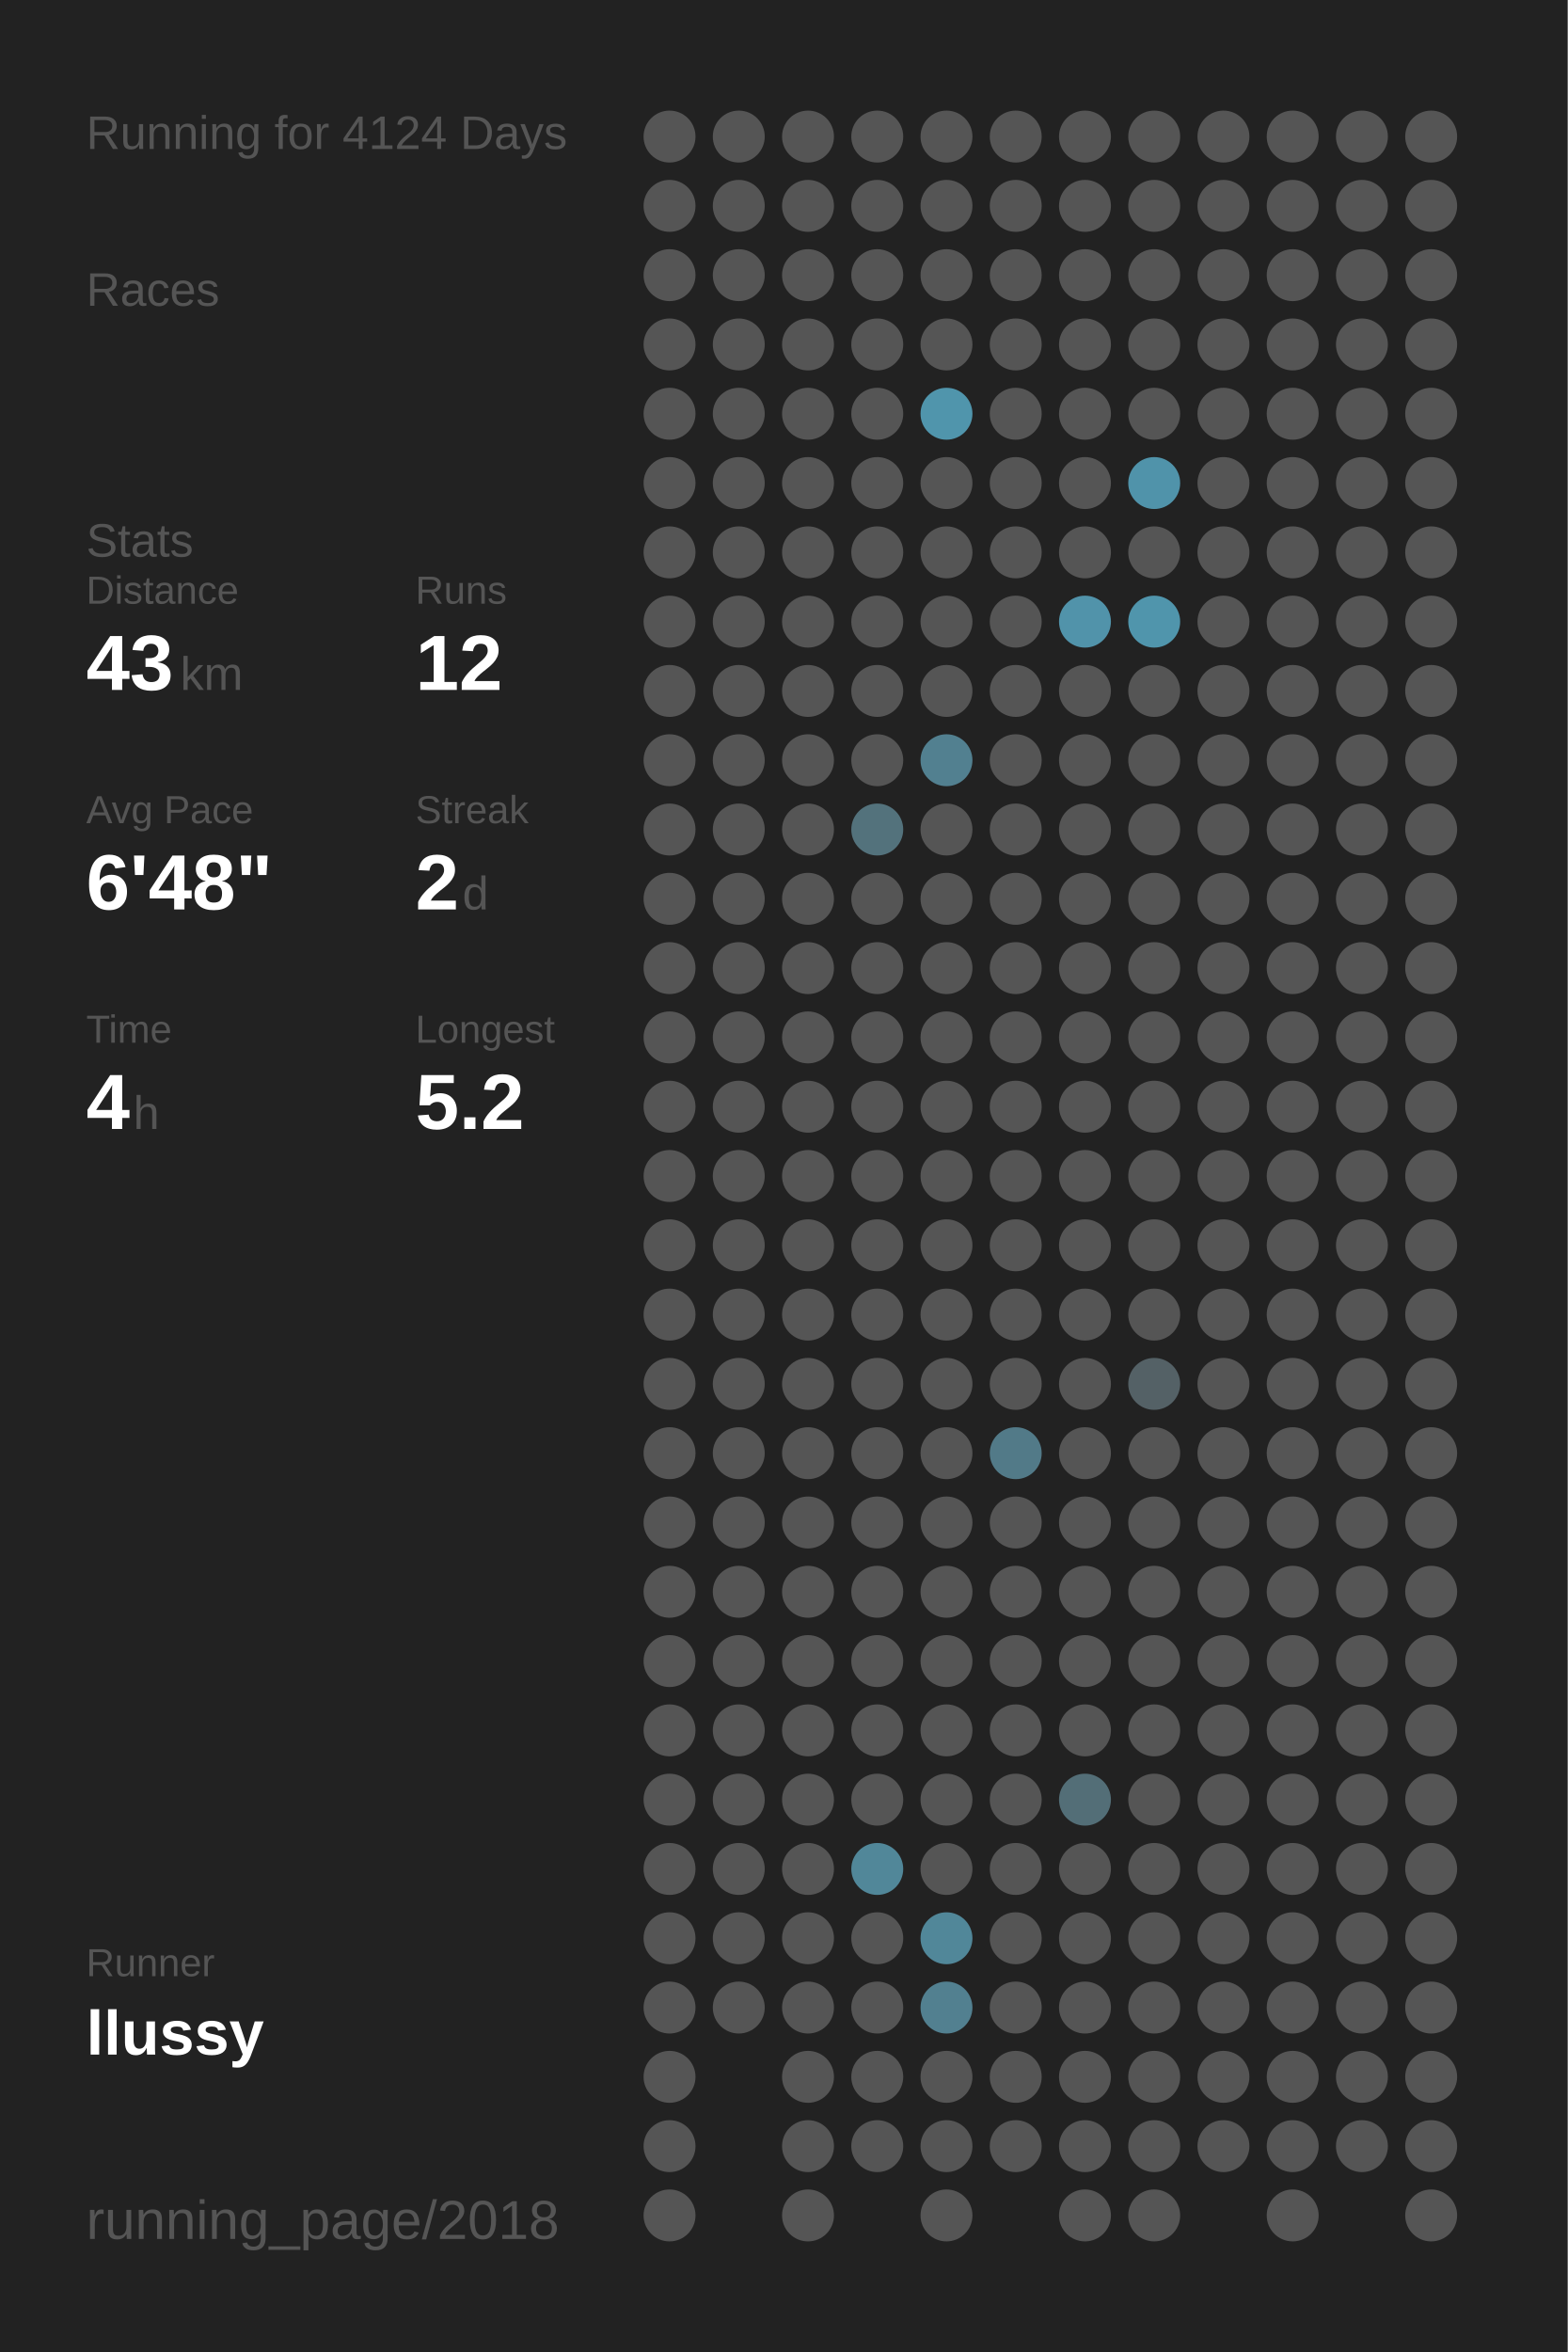
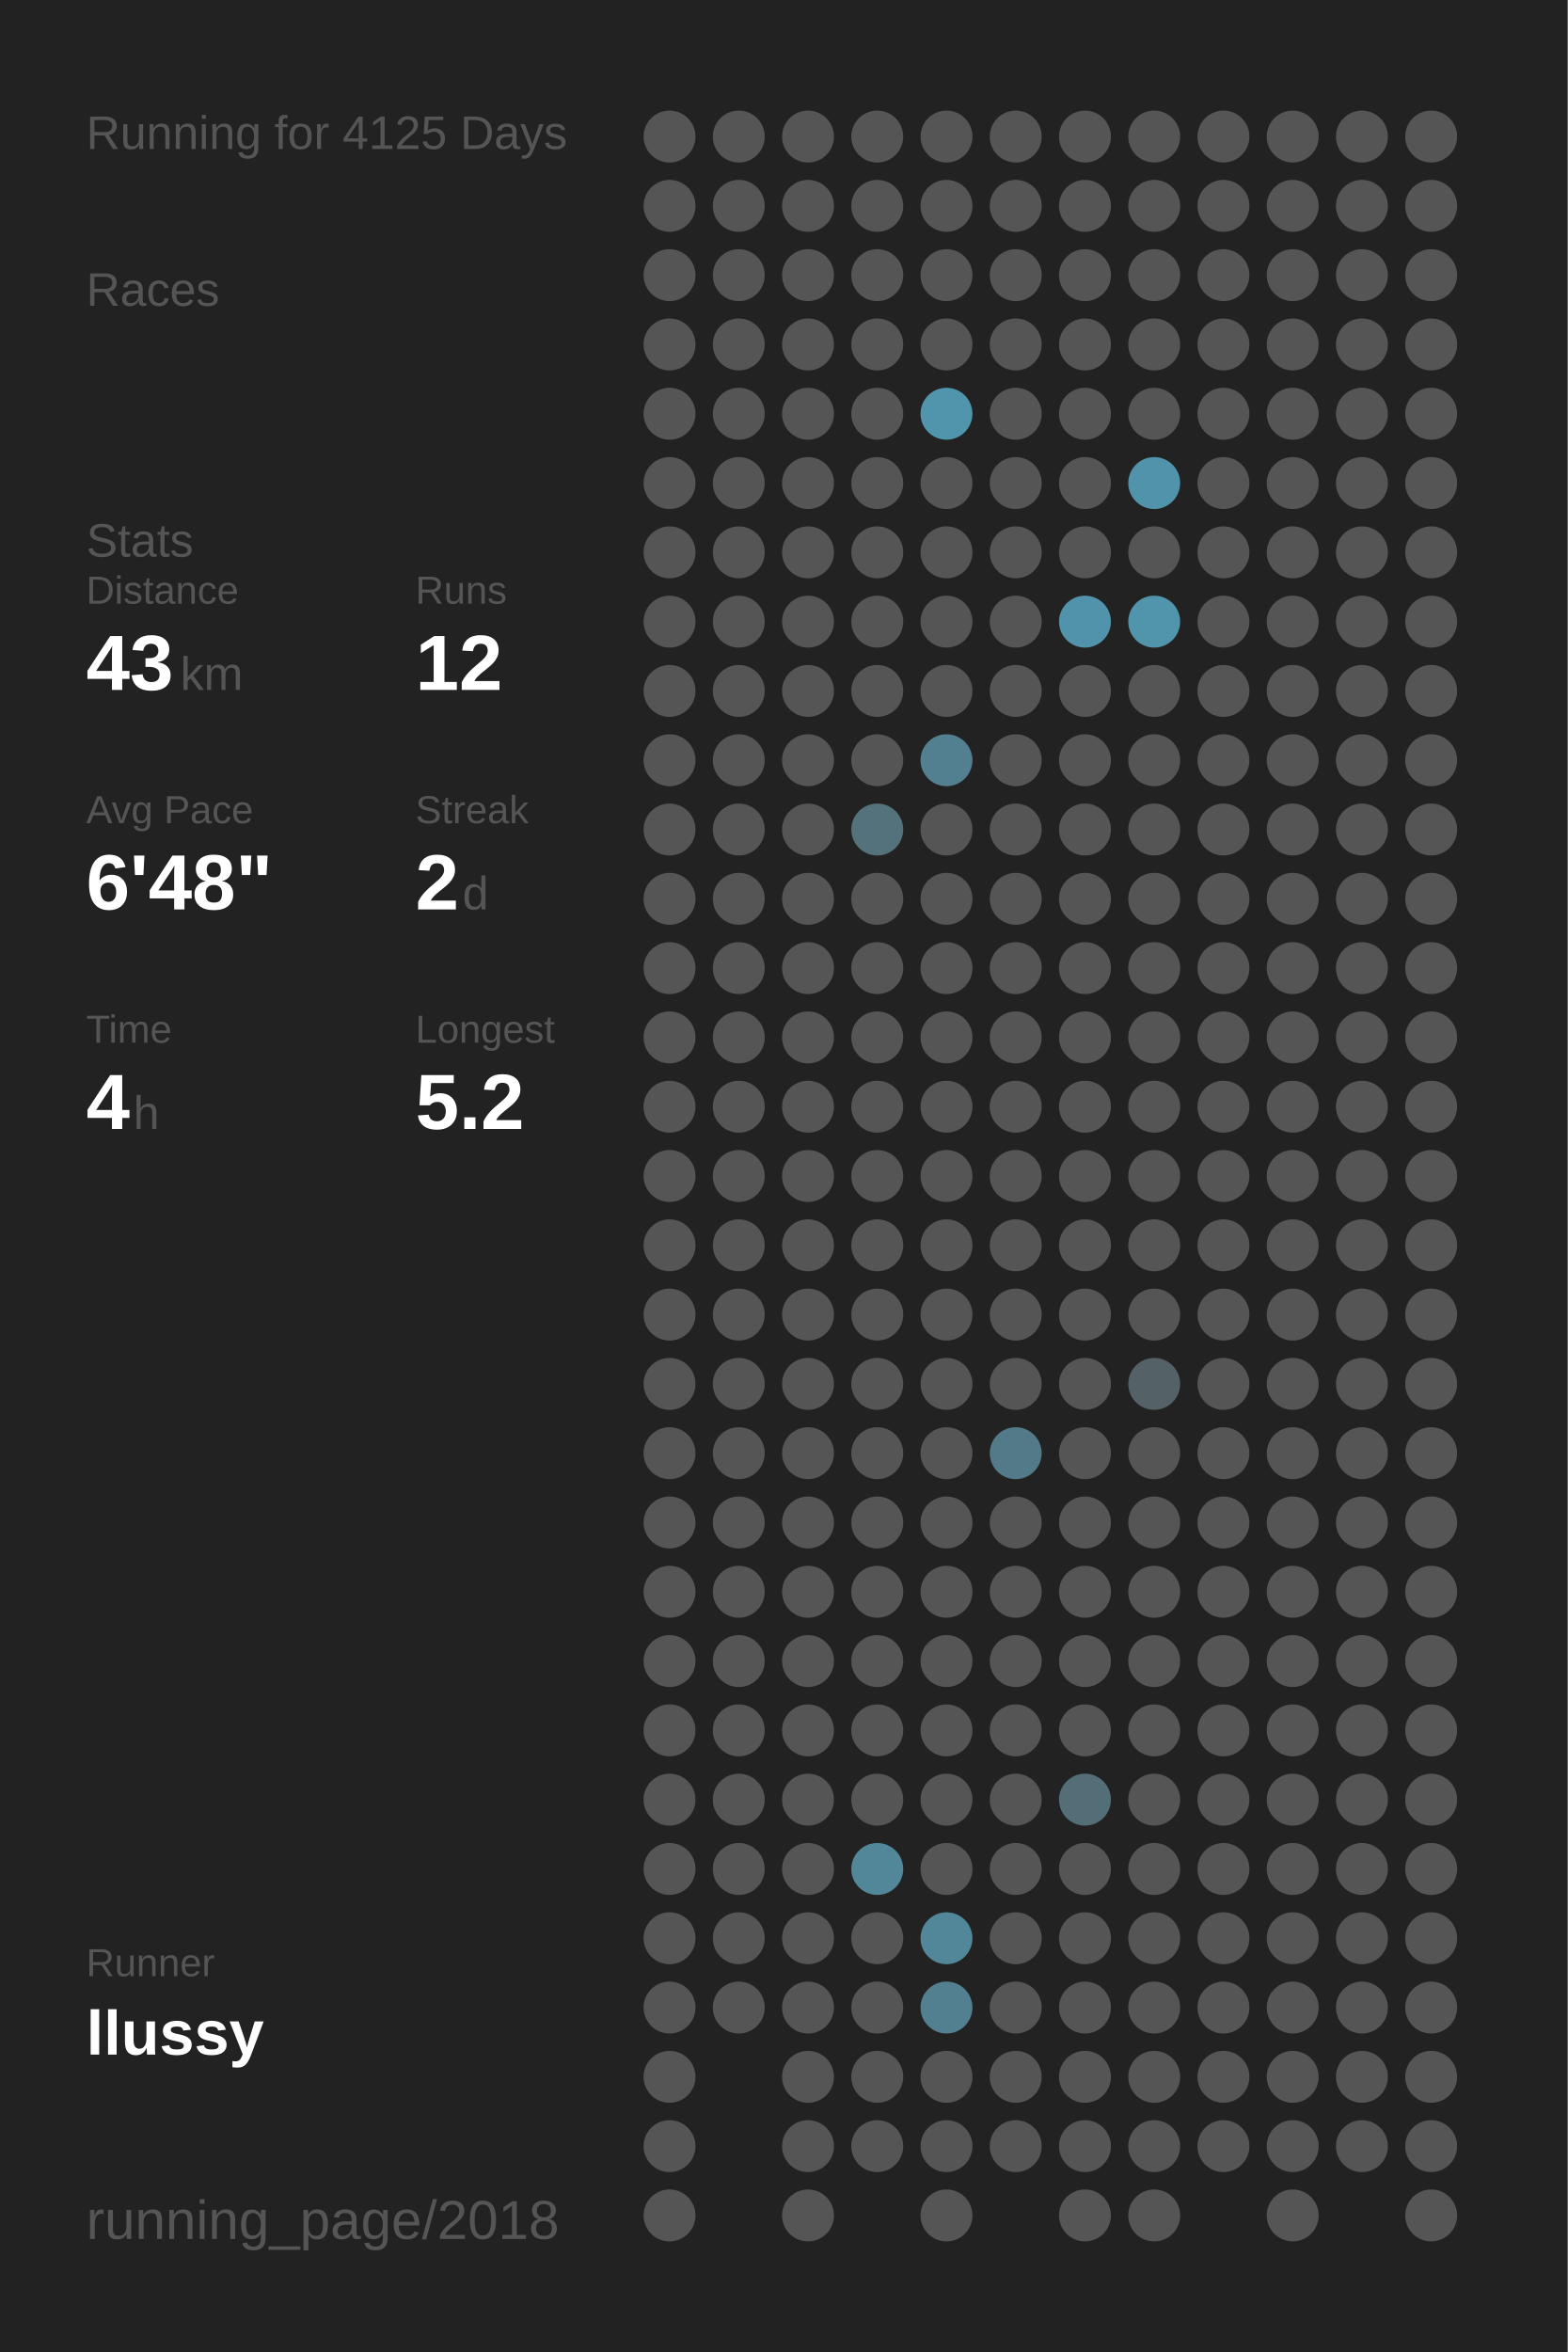
<svg xmlns="http://www.w3.org/2000/svg" baseProfile="full" height="300mm" version="1.1" viewBox="0,0,200,300" width="200mm">
  <defs />
  <rect fill="#222222" height="300" width="200" x="0" y="0" />
-   <text fill="#555555" style="font-size:6px; font-family:Arial;" x="11" y="19">Running for 4124 Days</text>
+   <text fill="#555555" style="font-size:6px; font-family:Arial;" x="11" y="19">Running for 4125 Days</text>
  <text fill="#555555" style="font-size:6px; font-family:Arial;" x="11" y="39">Races</text>
  <text fill="#555555" style="font-size:6px; font-family:Arial;" x="11" y="71">Stats</text>
  <text fill="#555555" style="font-size:5px; font-family:Arial;" x="11" y="77">Distance</text>
  <text fill="#FFFFFF" style="font-size:10px; font-family:Arial; font-weight:bold;" x="11" y="88">43</text>
  <text fill="#555555" style="font-size:6px; font-family:Arial;" x="23" y="88">km</text>
  <text fill="#555555" style="font-size:5px; font-family:Arial;" x="53" y="77">Runs</text>
  <text fill="#FFFFFF" style="font-size:10px; font-family:Arial; font-weight:bold;" x="53" y="88">12</text>
  <text fill="#555555" style="font-size:5px; font-family:Arial;" x="11" y="105">Avg Pace</text>
  <text fill="#FFFFFF" style="font-size:10px; font-family:Arial; font-weight:bold;" x="11" y="116">6'48"</text>
  <text fill="#555555" style="font-size:5px; font-family:Arial;" x="53" y="105">Streak</text>
  <text fill="#FFFFFF" style="font-size:10px; font-family:Arial; font-weight:bold;" x="53" y="116">2</text>
  <text fill="#555555" style="font-size:6px; font-family:Arial;" x="59" y="116">d</text>
  <text fill="#555555" style="font-size:5px; font-family:Arial;" x="11" y="133">Time</text>
  <text fill="#FFFFFF" style="font-size:10px; font-family:Arial; font-weight:bold;" x="11" y="144">4</text>
  <text fill="#555555" style="font-size:6px; font-family:Arial;" x="17" y="144">h</text>
  <text fill="#555555" style="font-size:5px; font-family:Arial;" x="53" y="133">Longest</text>
  <text fill="#FFFFFF" style="font-size:10px; font-family:Arial; font-weight:bold;" x="53" y="144">5.2</text>
  <text fill="#555555" style="font-size:5px; font-family:Arial;" x="11" y="252.065">Runner</text>
  <text fill="#FFFFFF" style="font-size:8px; font-family:Arial; font-weight:bold;" x="11" y="262.065">llussy</text>
  <text fill="#555555" style="font-size:7px; font-family:Arial;" x="11" y="285.581">running_page/2018</text>
  <circle cx="85.417" cy="17.419" fill="#555555" r="3.312" />
  <circle cx="85.417" cy="26.258" fill="#555555" r="3.312" />
  <circle cx="85.417" cy="35.097" fill="#555555" r="3.312" />
  <circle cx="85.417" cy="43.935" fill="#555555" r="3.312" />
  <circle cx="85.417" cy="52.774" fill="#555555" r="3.312" />
  <circle cx="85.417" cy="61.613" fill="#555555" r="3.312" />
  <circle cx="85.417" cy="70.452" fill="#555555" r="3.312" />
  <circle cx="85.417" cy="79.29" fill="#555555" r="3.312" />
  <circle cx="85.417" cy="88.129" fill="#555555" r="3.312" />
  <circle cx="85.417" cy="96.968" fill="#555555" r="3.312" />
  <circle cx="85.417" cy="105.806" fill="#555555" r="3.312" />
  <circle cx="85.417" cy="114.645" fill="#555555" r="3.312" />
  <circle cx="85.417" cy="123.484" fill="#555555" r="3.312" />
  <circle cx="85.417" cy="132.323" fill="#555555" r="3.312" />
  <circle cx="85.417" cy="141.161" fill="#555555" r="3.312" />
  <circle cx="85.417" cy="150" fill="#555555" r="3.312" />
  <circle cx="85.417" cy="158.839" fill="#555555" r="3.312" />
  <circle cx="85.417" cy="167.677" fill="#555555" r="3.312" />
  <circle cx="85.417" cy="176.516" fill="#555555" r="3.312" />
  <circle cx="85.417" cy="185.355" fill="#555555" r="3.312" />
  <circle cx="85.417" cy="194.194" fill="#555555" r="3.312" />
  <circle cx="85.417" cy="203.032" fill="#555555" r="3.312" />
  <circle cx="85.417" cy="211.871" fill="#555555" r="3.312" />
  <circle cx="85.417" cy="220.71" fill="#555555" r="3.312" />
  <circle cx="85.417" cy="229.548" fill="#555555" r="3.312" />
  <circle cx="85.417" cy="238.387" fill="#555555" r="3.312" />
  <circle cx="85.417" cy="247.226" fill="#555555" r="3.312" />
  <circle cx="85.417" cy="256.065" fill="#555555" r="3.312" />
  <circle cx="85.417" cy="264.903" fill="#555555" r="3.312" />
  <circle cx="85.417" cy="273.742" fill="#555555" r="3.312" />
  <circle cx="85.417" cy="282.581" fill="#555555" r="3.312" />
  <circle cx="94.25" cy="17.419" fill="#555555" r="3.312" />
  <circle cx="94.25" cy="26.258" fill="#555555" r="3.312" />
  <circle cx="94.25" cy="35.097" fill="#555555" r="3.312" />
  <circle cx="94.25" cy="43.935" fill="#555555" r="3.312" />
  <circle cx="94.25" cy="52.774" fill="#555555" r="3.312" />
  <circle cx="94.25" cy="61.613" fill="#555555" r="3.312" />
  <circle cx="94.25" cy="70.452" fill="#555555" r="3.312" />
  <circle cx="94.25" cy="79.29" fill="#555555" r="3.312" />
  <circle cx="94.25" cy="88.129" fill="#555555" r="3.312" />
  <circle cx="94.25" cy="96.968" fill="#555555" r="3.312" />
  <circle cx="94.25" cy="105.806" fill="#555555" r="3.312" />
  <circle cx="94.25" cy="114.645" fill="#555555" r="3.312" />
  <circle cx="94.25" cy="123.484" fill="#555555" r="3.312" />
  <circle cx="94.25" cy="132.323" fill="#555555" r="3.312" />
  <circle cx="94.25" cy="141.161" fill="#555555" r="3.312" />
  <circle cx="94.25" cy="150" fill="#555555" r="3.312" />
  <circle cx="94.25" cy="158.839" fill="#555555" r="3.312" />
  <circle cx="94.25" cy="167.677" fill="#555555" r="3.312" />
  <circle cx="94.25" cy="176.516" fill="#555555" r="3.312" />
  <circle cx="94.25" cy="185.355" fill="#555555" r="3.312" />
  <circle cx="94.25" cy="194.194" fill="#555555" r="3.312" />
  <circle cx="94.25" cy="203.032" fill="#555555" r="3.312" />
  <circle cx="94.25" cy="211.871" fill="#555555" r="3.312" />
  <circle cx="94.25" cy="220.71" fill="#555555" r="3.312" />
  <circle cx="94.25" cy="229.548" fill="#555555" r="3.312" />
  <circle cx="94.25" cy="238.387" fill="#555555" r="3.312" />
  <circle cx="94.25" cy="247.226" fill="#555555" r="3.312" />
  <circle cx="94.25" cy="256.065" fill="#555555" r="3.312" />
  <circle cx="103.083" cy="17.419" fill="#555555" r="3.312" />
  <circle cx="103.083" cy="26.258" fill="#555555" r="3.312" />
  <circle cx="103.083" cy="35.097" fill="#555555" r="3.312" />
  <circle cx="103.083" cy="43.935" fill="#555555" r="3.312" />
  <circle cx="103.083" cy="52.774" fill="#555555" r="3.312" />
  <circle cx="103.083" cy="61.613" fill="#555555" r="3.312" />
  <circle cx="103.083" cy="70.452" fill="#555555" r="3.312" />
  <circle cx="103.083" cy="79.29" fill="#555555" r="3.312" />
  <circle cx="103.083" cy="88.129" fill="#555555" r="3.312" />
  <circle cx="103.083" cy="96.968" fill="#555555" r="3.312" />
  <circle cx="103.083" cy="105.806" fill="#555555" r="3.312" />
  <circle cx="103.083" cy="114.645" fill="#555555" r="3.312" />
  <circle cx="103.083" cy="123.484" fill="#555555" r="3.312" />
  <circle cx="103.083" cy="132.323" fill="#555555" r="3.312" />
  <circle cx="103.083" cy="141.161" fill="#555555" r="3.312" />
  <circle cx="103.083" cy="150" fill="#555555" r="3.312" />
  <circle cx="103.083" cy="158.839" fill="#555555" r="3.312" />
  <circle cx="103.083" cy="167.677" fill="#555555" r="3.312" />
  <circle cx="103.083" cy="176.516" fill="#555555" r="3.312" />
  <circle cx="103.083" cy="185.355" fill="#555555" r="3.312" />
  <circle cx="103.083" cy="194.194" fill="#555555" r="3.312" />
  <circle cx="103.083" cy="203.032" fill="#555555" r="3.312" />
  <circle cx="103.083" cy="211.871" fill="#555555" r="3.312" />
  <circle cx="103.083" cy="220.71" fill="#555555" r="3.312" />
  <circle cx="103.083" cy="229.548" fill="#555555" r="3.312" />
  <circle cx="103.083" cy="238.387" fill="#555555" r="3.312" />
  <circle cx="103.083" cy="247.226" fill="#555555" r="3.312" />
  <circle cx="103.083" cy="256.065" fill="#555555" r="3.312" />
  <circle cx="103.083" cy="264.903" fill="#555555" r="3.312" />
  <circle cx="103.083" cy="273.742" fill="#555555" r="3.312" />
  <circle cx="103.083" cy="282.581" fill="#555555" r="3.312" />
  <circle cx="111.917" cy="17.419" fill="#555555" r="3.312" />
  <circle cx="111.917" cy="26.258" fill="#555555" r="3.312" />
  <circle cx="111.917" cy="35.097" fill="#555555" r="3.312" />
  <circle cx="111.917" cy="43.935" fill="#555555" r="3.312" />
  <circle cx="111.917" cy="52.774" fill="#555555" r="3.312" />
  <circle cx="111.917" cy="61.613" fill="#555555" r="3.312" />
  <circle cx="111.917" cy="70.452" fill="#555555" r="3.312" />
  <circle cx="111.917" cy="79.29" fill="#555555" r="3.312" />
  <circle cx="111.917" cy="88.129" fill="#555555" r="3.312" />
  <circle cx="111.917" cy="96.968" fill="#555555" r="3.312" />
  <circle cx="111.917" cy="105.806" fill="#53727c" r="3.312" />
  <circle cx="111.917" cy="114.645" fill="#555555" r="3.312" />
  <circle cx="111.917" cy="123.484" fill="#555555" r="3.312" />
  <circle cx="111.917" cy="132.323" fill="#555555" r="3.312" />
  <circle cx="111.917" cy="141.161" fill="#555555" r="3.312" />
  <circle cx="111.917" cy="150" fill="#555555" r="3.312" />
  <circle cx="111.917" cy="158.839" fill="#555555" r="3.312" />
  <circle cx="111.917" cy="167.677" fill="#555555" r="3.312" />
  <circle cx="111.917" cy="176.516" fill="#555555" r="3.312" />
  <circle cx="111.917" cy="185.355" fill="#555555" r="3.312" />
  <circle cx="111.917" cy="194.194" fill="#555555" r="3.312" />
  <circle cx="111.917" cy="203.032" fill="#555555" r="3.312" />
  <circle cx="111.917" cy="211.871" fill="#555555" r="3.312" />
  <circle cx="111.917" cy="220.71" fill="#555555" r="3.312" />
  <circle cx="111.917" cy="229.548" fill="#555555" r="3.312" />
  <circle cx="111.917" cy="238.387" fill="#518799" r="3.312" />
  <circle cx="111.917" cy="247.226" fill="#555555" r="3.312" />
  <circle cx="111.917" cy="256.065" fill="#555555" r="3.312" />
  <circle cx="111.917" cy="264.903" fill="#555555" r="3.312" />
  <circle cx="111.917" cy="273.742" fill="#555555" r="3.312" />
  <circle cx="120.75" cy="17.419" fill="#555555" r="3.312" />
  <circle cx="120.75" cy="26.258" fill="#555555" r="3.312" />
  <circle cx="120.75" cy="35.097" fill="#555555" r="3.312" />
  <circle cx="120.75" cy="43.935" fill="#555555" r="3.312" />
  <circle cx="120.75" cy="52.774" fill="#5095ac" r="3.312" />
  <circle cx="120.75" cy="61.613" fill="#555555" r="3.312" />
  <circle cx="120.75" cy="70.452" fill="#555555" r="3.312" />
  <circle cx="120.75" cy="79.29" fill="#555555" r="3.312" />
  <circle cx="120.75" cy="88.129" fill="#555555" r="3.312" />
  <circle cx="120.75" cy="96.968" fill="#528090" r="3.312" />
  <circle cx="120.75" cy="105.806" fill="#555555" r="3.312" />
  <circle cx="120.75" cy="114.645" fill="#555555" r="3.312" />
  <circle cx="120.75" cy="123.484" fill="#555555" r="3.312" />
  <circle cx="120.75" cy="132.323" fill="#555555" r="3.312" />
  <circle cx="120.75" cy="141.161" fill="#555555" r="3.312" />
  <circle cx="120.75" cy="150" fill="#555555" r="3.312" />
  <circle cx="120.75" cy="158.839" fill="#555555" r="3.312" />
  <circle cx="120.75" cy="167.677" fill="#555555" r="3.312" />
  <circle cx="120.75" cy="176.516" fill="#555555" r="3.312" />
  <circle cx="120.75" cy="185.355" fill="#555555" r="3.312" />
  <circle cx="120.75" cy="194.194" fill="#555555" r="3.312" />
  <circle cx="120.75" cy="203.032" fill="#555555" r="3.312" />
  <circle cx="120.75" cy="211.871" fill="#555555" r="3.312" />
  <circle cx="120.75" cy="220.71" fill="#555555" r="3.312" />
  <circle cx="120.75" cy="229.548" fill="#555555" r="3.312" />
  <circle cx="120.75" cy="238.387" fill="#555555" r="3.312" />
  <circle cx="120.75" cy="247.226" fill="#518799" r="3.312" />
  <circle cx="120.75" cy="256.065" fill="#528090" r="3.312" />
  <circle cx="120.75" cy="264.903" fill="#555555" r="3.312" />
  <circle cx="120.75" cy="273.742" fill="#555555" r="3.312" />
  <circle cx="120.75" cy="282.581" fill="#555555" r="3.312" />
  <circle cx="129.583" cy="17.419" fill="#555555" r="3.312" />
  <circle cx="129.583" cy="26.258" fill="#555555" r="3.312" />
  <circle cx="129.583" cy="35.097" fill="#555555" r="3.312" />
  <circle cx="129.583" cy="43.935" fill="#555555" r="3.312" />
  <circle cx="129.583" cy="52.774" fill="#555555" r="3.312" />
  <circle cx="129.583" cy="61.613" fill="#555555" r="3.312" />
  <circle cx="129.583" cy="70.452" fill="#555555" r="3.312" />
  <circle cx="129.583" cy="79.29" fill="#555555" r="3.312" />
  <circle cx="129.583" cy="88.129" fill="#555555" r="3.312" />
  <circle cx="129.583" cy="96.968" fill="#555555" r="3.312" />
  <circle cx="129.583" cy="105.806" fill="#555555" r="3.312" />
  <circle cx="129.583" cy="114.645" fill="#555555" r="3.312" />
  <circle cx="129.583" cy="123.484" fill="#555555" r="3.312" />
  <circle cx="129.583" cy="132.323" fill="#555555" r="3.312" />
  <circle cx="129.583" cy="141.161" fill="#555555" r="3.312" />
  <circle cx="129.583" cy="150" fill="#555555" r="3.312" />
  <circle cx="129.583" cy="158.839" fill="#555555" r="3.312" />
  <circle cx="129.583" cy="167.677" fill="#555555" r="3.312" />
  <circle cx="129.583" cy="176.516" fill="#555555" r="3.312" />
  <circle cx="129.583" cy="185.355" fill="#527a88" r="3.312" />
  <circle cx="129.583" cy="194.194" fill="#555555" r="3.312" />
  <circle cx="129.583" cy="203.032" fill="#555555" r="3.312" />
  <circle cx="129.583" cy="211.871" fill="#555555" r="3.312" />
  <circle cx="129.583" cy="220.71" fill="#555555" r="3.312" />
  <circle cx="129.583" cy="229.548" fill="#555555" r="3.312" />
  <circle cx="129.583" cy="238.387" fill="#555555" r="3.312" />
  <circle cx="129.583" cy="247.226" fill="#555555" r="3.312" />
  <circle cx="129.583" cy="256.065" fill="#555555" r="3.312" />
  <circle cx="129.583" cy="264.903" fill="#555555" r="3.312" />
  <circle cx="129.583" cy="273.742" fill="#555555" r="3.312" />
  <circle cx="138.417" cy="17.419" fill="#555555" r="3.312" />
  <circle cx="138.417" cy="26.258" fill="#555555" r="3.312" />
  <circle cx="138.417" cy="35.097" fill="#555555" r="3.312" />
  <circle cx="138.417" cy="43.935" fill="#555555" r="3.312" />
  <circle cx="138.417" cy="52.774" fill="#555555" r="3.312" />
  <circle cx="138.417" cy="61.613" fill="#555555" r="3.312" />
  <circle cx="138.417" cy="70.452" fill="#555555" r="3.312" />
  <circle cx="138.417" cy="79.29" fill="#5193aa" r="3.312" />
  <circle cx="138.417" cy="88.129" fill="#555555" r="3.312" />
  <circle cx="138.417" cy="96.968" fill="#555555" r="3.312" />
  <circle cx="138.417" cy="105.806" fill="#555555" r="3.312" />
  <circle cx="138.417" cy="114.645" fill="#555555" r="3.312" />
  <circle cx="138.417" cy="123.484" fill="#555555" r="3.312" />
  <circle cx="138.417" cy="132.323" fill="#555555" r="3.312" />
  <circle cx="138.417" cy="141.161" fill="#555555" r="3.312" />
  <circle cx="138.417" cy="150" fill="#555555" r="3.312" />
  <circle cx="138.417" cy="158.839" fill="#555555" r="3.312" />
  <circle cx="138.417" cy="167.677" fill="#555555" r="3.312" />
  <circle cx="138.417" cy="176.516" fill="#555555" r="3.312" />
  <circle cx="138.417" cy="185.355" fill="#555555" r="3.312" />
  <circle cx="138.417" cy="194.194" fill="#555555" r="3.312" />
  <circle cx="138.417" cy="203.032" fill="#555555" r="3.312" />
  <circle cx="138.417" cy="211.871" fill="#555555" r="3.312" />
  <circle cx="138.417" cy="220.71" fill="#555555" r="3.312" />
  <circle cx="138.417" cy="229.548" fill="#536e77" r="3.312" />
  <circle cx="138.417" cy="238.387" fill="#555555" r="3.312" />
  <circle cx="138.417" cy="247.226" fill="#555555" r="3.312" />
  <circle cx="138.417" cy="256.065" fill="#555555" r="3.312" />
  <circle cx="138.417" cy="264.903" fill="#555555" r="3.312" />
  <circle cx="138.417" cy="273.742" fill="#555555" r="3.312" />
  <circle cx="138.417" cy="282.581" fill="#555555" r="3.312" />
  <circle cx="147.25" cy="17.419" fill="#555555" r="3.312" />
  <circle cx="147.25" cy="26.258" fill="#555555" r="3.312" />
  <circle cx="147.25" cy="35.097" fill="#555555" r="3.312" />
  <circle cx="147.25" cy="43.935" fill="#555555" r="3.312" />
  <circle cx="147.25" cy="52.774" fill="#555555" r="3.312" />
  <circle cx="147.25" cy="61.613" fill="#5093aa" r="3.312" />
  <circle cx="147.25" cy="70.452" fill="#555555" r="3.312" />
  <circle cx="147.25" cy="79.29" fill="#5095ac" r="3.312" />
  <circle cx="147.25" cy="88.129" fill="#555555" r="3.312" />
  <circle cx="147.25" cy="96.968" fill="#555555" r="3.312" />
  <circle cx="147.25" cy="105.806" fill="#555555" r="3.312" />
  <circle cx="147.25" cy="114.645" fill="#555555" r="3.312" />
  <circle cx="147.25" cy="123.484" fill="#555555" r="3.312" />
  <circle cx="147.25" cy="132.323" fill="#555555" r="3.312" />
  <circle cx="147.25" cy="141.161" fill="#555555" r="3.312" />
  <circle cx="147.25" cy="150" fill="#555555" r="3.312" />
  <circle cx="147.25" cy="158.839" fill="#555555" r="3.312" />
  <circle cx="147.25" cy="167.677" fill="#555555" r="3.312" />
  <circle cx="147.25" cy="176.516" fill="#546166" r="3.312" />
  <circle cx="147.25" cy="185.355" fill="#555555" r="3.312" />
  <circle cx="147.25" cy="194.194" fill="#555555" r="3.312" />
  <circle cx="147.25" cy="203.032" fill="#555555" r="3.312" />
  <circle cx="147.25" cy="211.871" fill="#555555" r="3.312" />
  <circle cx="147.25" cy="220.71" fill="#555555" r="3.312" />
  <circle cx="147.25" cy="229.548" fill="#555555" r="3.312" />
  <circle cx="147.25" cy="238.387" fill="#555555" r="3.312" />
  <circle cx="147.25" cy="247.226" fill="#555555" r="3.312" />
  <circle cx="147.25" cy="256.065" fill="#555555" r="3.312" />
  <circle cx="147.25" cy="264.903" fill="#555555" r="3.312" />
  <circle cx="147.25" cy="273.742" fill="#555555" r="3.312" />
  <circle cx="147.25" cy="282.581" fill="#555555" r="3.312" />
  <circle cx="156.083" cy="17.419" fill="#555555" r="3.312" />
  <circle cx="156.083" cy="26.258" fill="#555555" r="3.312" />
  <circle cx="156.083" cy="35.097" fill="#555555" r="3.312" />
  <circle cx="156.083" cy="43.935" fill="#555555" r="3.312" />
  <circle cx="156.083" cy="52.774" fill="#555555" r="3.312" />
  <circle cx="156.083" cy="61.613" fill="#555555" r="3.312" />
  <circle cx="156.083" cy="70.452" fill="#555555" r="3.312" />
  <circle cx="156.083" cy="79.29" fill="#555555" r="3.312" />
  <circle cx="156.083" cy="88.129" fill="#555555" r="3.312" />
  <circle cx="156.083" cy="96.968" fill="#555555" r="3.312" />
  <circle cx="156.083" cy="105.806" fill="#555555" r="3.312" />
  <circle cx="156.083" cy="114.645" fill="#555555" r="3.312" />
  <circle cx="156.083" cy="123.484" fill="#555555" r="3.312" />
  <circle cx="156.083" cy="132.323" fill="#555555" r="3.312" />
  <circle cx="156.083" cy="141.161" fill="#555555" r="3.312" />
  <circle cx="156.083" cy="150" fill="#555555" r="3.312" />
  <circle cx="156.083" cy="158.839" fill="#555555" r="3.312" />
  <circle cx="156.083" cy="167.677" fill="#555555" r="3.312" />
  <circle cx="156.083" cy="176.516" fill="#555555" r="3.312" />
  <circle cx="156.083" cy="185.355" fill="#555555" r="3.312" />
  <circle cx="156.083" cy="194.194" fill="#555555" r="3.312" />
  <circle cx="156.083" cy="203.032" fill="#555555" r="3.312" />
  <circle cx="156.083" cy="211.871" fill="#555555" r="3.312" />
  <circle cx="156.083" cy="220.71" fill="#555555" r="3.312" />
  <circle cx="156.083" cy="229.548" fill="#555555" r="3.312" />
  <circle cx="156.083" cy="238.387" fill="#555555" r="3.312" />
  <circle cx="156.083" cy="247.226" fill="#555555" r="3.312" />
  <circle cx="156.083" cy="256.065" fill="#555555" r="3.312" />
  <circle cx="156.083" cy="264.903" fill="#555555" r="3.312" />
  <circle cx="156.083" cy="273.742" fill="#555555" r="3.312" />
  <circle cx="164.917" cy="17.419" fill="#555555" r="3.312" />
  <circle cx="164.917" cy="26.258" fill="#555555" r="3.312" />
  <circle cx="164.917" cy="35.097" fill="#555555" r="3.312" />
  <circle cx="164.917" cy="43.935" fill="#555555" r="3.312" />
  <circle cx="164.917" cy="52.774" fill="#555555" r="3.312" />
  <circle cx="164.917" cy="61.613" fill="#555555" r="3.312" />
  <circle cx="164.917" cy="70.452" fill="#555555" r="3.312" />
  <circle cx="164.917" cy="79.29" fill="#555555" r="3.312" />
  <circle cx="164.917" cy="88.129" fill="#555555" r="3.312" />
  <circle cx="164.917" cy="96.968" fill="#555555" r="3.312" />
  <circle cx="164.917" cy="105.806" fill="#555555" r="3.312" />
  <circle cx="164.917" cy="114.645" fill="#555555" r="3.312" />
  <circle cx="164.917" cy="123.484" fill="#555555" r="3.312" />
  <circle cx="164.917" cy="132.323" fill="#555555" r="3.312" />
  <circle cx="164.917" cy="141.161" fill="#555555" r="3.312" />
  <circle cx="164.917" cy="150" fill="#555555" r="3.312" />
  <circle cx="164.917" cy="158.839" fill="#555555" r="3.312" />
  <circle cx="164.917" cy="167.677" fill="#555555" r="3.312" />
  <circle cx="164.917" cy="176.516" fill="#555555" r="3.312" />
  <circle cx="164.917" cy="185.355" fill="#555555" r="3.312" />
  <circle cx="164.917" cy="194.194" fill="#555555" r="3.312" />
  <circle cx="164.917" cy="203.032" fill="#555555" r="3.312" />
  <circle cx="164.917" cy="211.871" fill="#555555" r="3.312" />
  <circle cx="164.917" cy="220.71" fill="#555555" r="3.312" />
  <circle cx="164.917" cy="229.548" fill="#555555" r="3.312" />
  <circle cx="164.917" cy="238.387" fill="#555555" r="3.312" />
  <circle cx="164.917" cy="247.226" fill="#555555" r="3.312" />
  <circle cx="164.917" cy="256.065" fill="#555555" r="3.312" />
  <circle cx="164.917" cy="264.903" fill="#555555" r="3.312" />
  <circle cx="164.917" cy="273.742" fill="#555555" r="3.312" />
  <circle cx="164.917" cy="282.581" fill="#555555" r="3.312" />
  <circle cx="173.75" cy="17.419" fill="#555555" r="3.312" />
  <circle cx="173.75" cy="26.258" fill="#555555" r="3.312" />
  <circle cx="173.75" cy="35.097" fill="#555555" r="3.312" />
  <circle cx="173.75" cy="43.935" fill="#555555" r="3.312" />
  <circle cx="173.75" cy="52.774" fill="#555555" r="3.312" />
  <circle cx="173.75" cy="61.613" fill="#555555" r="3.312" />
  <circle cx="173.75" cy="70.452" fill="#555555" r="3.312" />
  <circle cx="173.75" cy="79.29" fill="#555555" r="3.312" />
  <circle cx="173.75" cy="88.129" fill="#555555" r="3.312" />
  <circle cx="173.75" cy="96.968" fill="#555555" r="3.312" />
  <circle cx="173.75" cy="105.806" fill="#555555" r="3.312" />
  <circle cx="173.75" cy="114.645" fill="#555555" r="3.312" />
  <circle cx="173.75" cy="123.484" fill="#555555" r="3.312" />
  <circle cx="173.75" cy="132.323" fill="#555555" r="3.312" />
  <circle cx="173.75" cy="141.161" fill="#555555" r="3.312" />
  <circle cx="173.75" cy="150" fill="#555555" r="3.312" />
  <circle cx="173.75" cy="158.839" fill="#555555" r="3.312" />
  <circle cx="173.75" cy="167.677" fill="#555555" r="3.312" />
  <circle cx="173.75" cy="176.516" fill="#555555" r="3.312" />
  <circle cx="173.75" cy="185.355" fill="#555555" r="3.312" />
  <circle cx="173.75" cy="194.194" fill="#555555" r="3.312" />
  <circle cx="173.75" cy="203.032" fill="#555555" r="3.312" />
  <circle cx="173.75" cy="211.871" fill="#555555" r="3.312" />
  <circle cx="173.75" cy="220.71" fill="#555555" r="3.312" />
  <circle cx="173.75" cy="229.548" fill="#555555" r="3.312" />
  <circle cx="173.75" cy="238.387" fill="#555555" r="3.312" />
  <circle cx="173.75" cy="247.226" fill="#555555" r="3.312" />
  <circle cx="173.75" cy="256.065" fill="#555555" r="3.312" />
  <circle cx="173.75" cy="264.903" fill="#555555" r="3.312" />
  <circle cx="173.75" cy="273.742" fill="#555555" r="3.312" />
  <circle cx="182.583" cy="17.419" fill="#555555" r="3.312" />
  <circle cx="182.583" cy="26.258" fill="#555555" r="3.312" />
  <circle cx="182.583" cy="35.097" fill="#555555" r="3.312" />
  <circle cx="182.583" cy="43.935" fill="#555555" r="3.312" />
  <circle cx="182.583" cy="52.774" fill="#555555" r="3.312" />
  <circle cx="182.583" cy="61.613" fill="#555555" r="3.312" />
  <circle cx="182.583" cy="70.452" fill="#555555" r="3.312" />
  <circle cx="182.583" cy="79.29" fill="#555555" r="3.312" />
  <circle cx="182.583" cy="88.129" fill="#555555" r="3.312" />
  <circle cx="182.583" cy="96.968" fill="#555555" r="3.312" />
  <circle cx="182.583" cy="105.806" fill="#555555" r="3.312" />
  <circle cx="182.583" cy="114.645" fill="#555555" r="3.312" />
  <circle cx="182.583" cy="123.484" fill="#555555" r="3.312" />
  <circle cx="182.583" cy="132.323" fill="#555555" r="3.312" />
  <circle cx="182.583" cy="141.161" fill="#555555" r="3.312" />
  <circle cx="182.583" cy="150" fill="#555555" r="3.312" />
  <circle cx="182.583" cy="158.839" fill="#555555" r="3.312" />
  <circle cx="182.583" cy="167.677" fill="#555555" r="3.312" />
  <circle cx="182.583" cy="176.516" fill="#555555" r="3.312" />
  <circle cx="182.583" cy="185.355" fill="#555555" r="3.312" />
  <circle cx="182.583" cy="194.194" fill="#555555" r="3.312" />
  <circle cx="182.583" cy="203.032" fill="#555555" r="3.312" />
  <circle cx="182.583" cy="211.871" fill="#555555" r="3.312" />
  <circle cx="182.583" cy="220.71" fill="#555555" r="3.312" />
  <circle cx="182.583" cy="229.548" fill="#555555" r="3.312" />
  <circle cx="182.583" cy="238.387" fill="#555555" r="3.312" />
  <circle cx="182.583" cy="247.226" fill="#555555" r="3.312" />
  <circle cx="182.583" cy="256.065" fill="#555555" r="3.312" />
  <circle cx="182.583" cy="264.903" fill="#555555" r="3.312" />
  <circle cx="182.583" cy="273.742" fill="#555555" r="3.312" />
  <circle cx="182.583" cy="282.581" fill="#555555" r="3.312" />
</svg>
